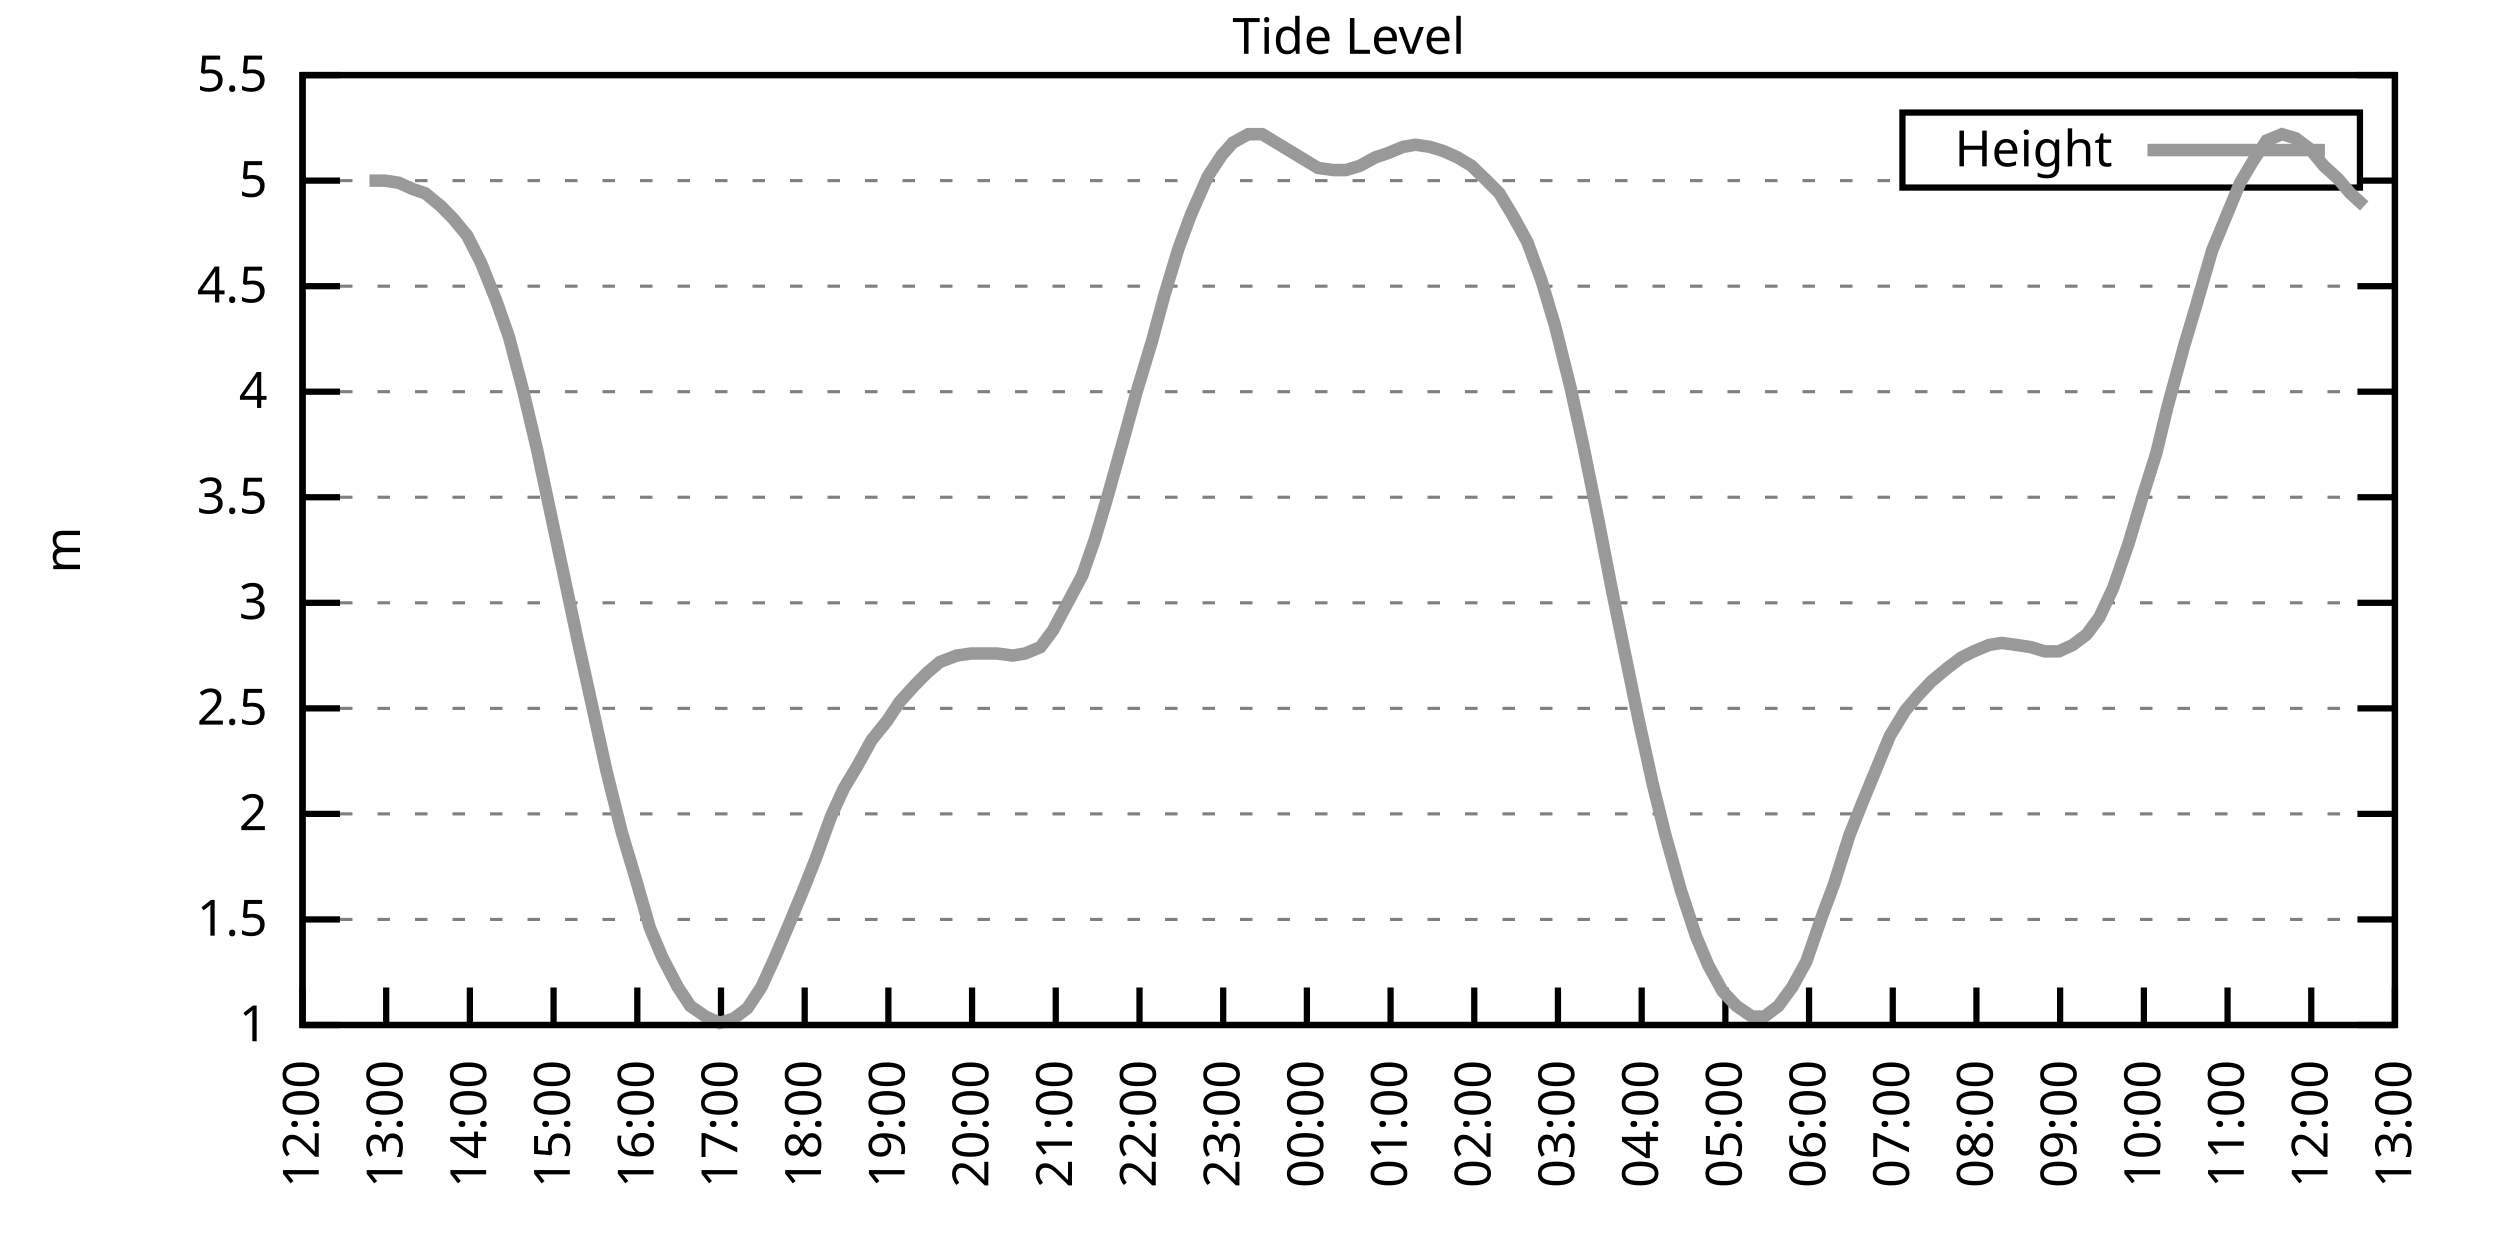
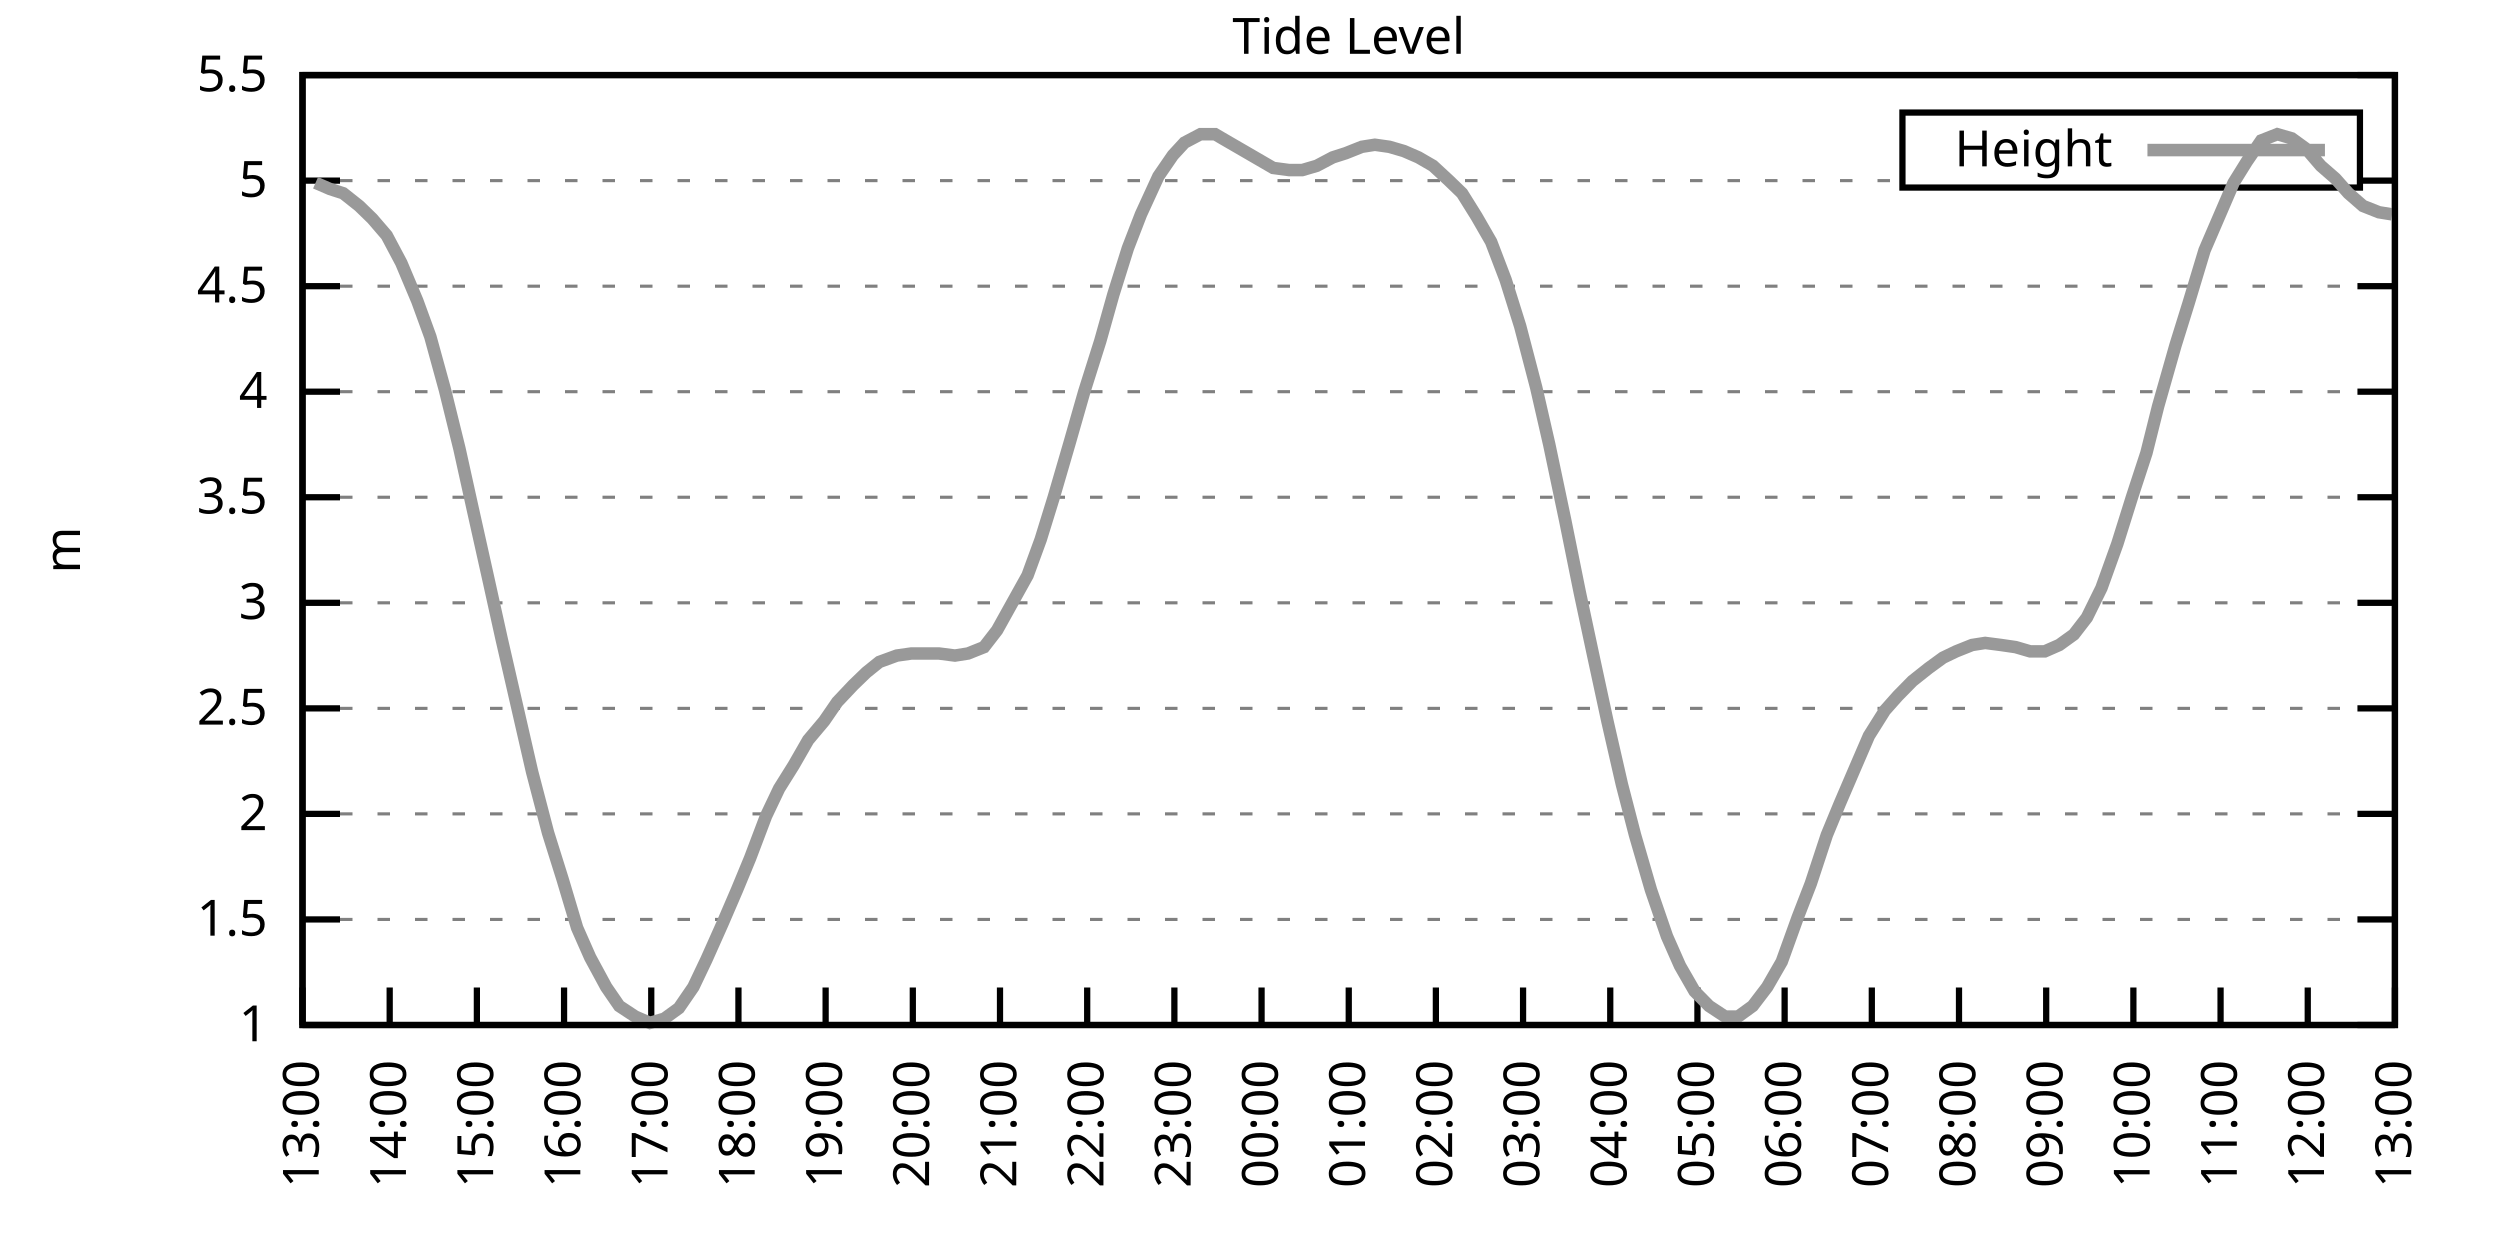
<svg xmlns="http://www.w3.org/2000/svg" xmlns:xlink="http://www.w3.org/1999/xlink" width="400" height="200" viewBox="0 0 400 200">
  <g id="gnuplot_canvas">
    <rect x="0" y="0" width="400" height="200" fill="none" />
    <defs>
      <circle id="gpDot" r="0.5" stroke-width="0.5" stroke="currentColor" />
      <path id="gpPt0" stroke-width="0.333" stroke="currentColor" d="M-1,0 h2 M0,-1 v2" />
      <path id="gpPt1" stroke-width="0.333" stroke="currentColor" d="M-1,-1 L1,1 M1,-1 L-1,1" />
      <path id="gpPt2" stroke-width="0.333" stroke="currentColor" d="M-1,0 L1,0 M0,-1 L0,1 M-1,-1 L1,1 M-1,1 L1,-1" />
      <rect id="gpPt3" stroke-width="0.333" stroke="currentColor" x="-1" y="-1" width="2" height="2" />
      <rect id="gpPt4" stroke-width="0.333" stroke="currentColor" fill="currentColor" x="-1" y="-1" width="2" height="2" />
      <circle id="gpPt5" stroke-width="0.333" stroke="currentColor" cx="0" cy="0" r="1" />
      <use xlink:href="#gpPt5" id="gpPt6" fill="currentColor" stroke="none" />
      <path id="gpPt7" stroke-width="0.333" stroke="currentColor" d="M0,-1.33 L-1.33,0.67 L1.33,0.67 z" />
      <use xlink:href="#gpPt7" id="gpPt8" fill="currentColor" stroke="none" />
      <use xlink:href="#gpPt7" id="gpPt9" stroke="currentColor" transform="rotate(180)" />
      <use xlink:href="#gpPt9" id="gpPt10" fill="currentColor" stroke="none" />
      <use xlink:href="#gpPt3" id="gpPt11" stroke="currentColor" transform="rotate(45)" />
      <use xlink:href="#gpPt11" id="gpPt12" fill="currentColor" stroke="none" />
      <path id="gpPt13" stroke-width="0.333" stroke="currentColor" d="M0,1.330 L1.265,0.411 L0.782,-1.067 L-0.782,-1.076 L-1.265,0.411 z" />
      <use xlink:href="#gpPt13" id="gpPt14" fill="currentColor" stroke="none" />
      <filter id="textbox" filterUnits="objectBoundingBox" x="0" y="0" height="1" width="1">
        <feFlood flood-color="white" flood-opacity="1" result="bgnd" />
        <feComposite in="SourceGraphic" in2="bgnd" operator="atop" />
      </filter>
      <filter id="greybox" filterUnits="objectBoundingBox" x="0" y="0" height="1" width="1">
        <feFlood flood-color="lightgrey" flood-opacity="1" result="grey" />
        <feComposite in="SourceGraphic" in2="grey" operator="atop" />
      </filter>
    </defs>
    <g fill="none" color="white" stroke="currentColor" stroke-width="1.00" stroke-linecap="butt" stroke-linejoin="miter">
</g>
    <g fill="none" color="black" stroke="currentColor" stroke-width="1.00" stroke-linecap="butt" stroke-linejoin="miter">
      <g stroke="none" shape-rendering="crispEdges">
        <polygon fill="rgb(255, 255, 255)" points="48.40,164.00 383.18,164.00 383.18,12.02 48.40,12.02 " />
      </g>
    </g>
    <g fill="none" color="black" stroke="currentColor" stroke-width="1.00" stroke-linecap="butt" stroke-linejoin="miter">
</g>
    <g fill="none" color="black" stroke="black" stroke-width="0.50" stroke-linecap="butt" stroke-linejoin="miter">
</g>
    <g fill="none" color="gray" stroke="currentColor" stroke-width="0.50" stroke-linecap="butt" stroke-linejoin="miter">
      <path stroke="gray" stroke-dasharray="2,4" class="gridline" d="M48.40,164.00 L383.19,164.00  " />
    </g>
    <g fill="none" color="gray" stroke="gray" stroke-width="1.00" stroke-linecap="butt" stroke-linejoin="miter">
</g>
    <g fill="none" color="black" stroke="currentColor" stroke-width="1.00" stroke-linecap="butt" stroke-linejoin="miter">
      <path stroke="black" d="M48.40,164.00 L54.40,164.00 M383.19,164.00 L377.19,164.00  " />
      <g transform="translate(42.80,166.60)" stroke="none" fill="black" font-family="Sans" font-size="8.00" text-anchor="end">
        <text>
          <tspan font-family="Sans"> 1</tspan>
        </text>
      </g>
    </g>
    <g fill="none" color="black" stroke="currentColor" stroke-width="1.00" stroke-linecap="butt" stroke-linejoin="miter">
</g>
    <g fill="none" color="black" stroke="black" stroke-width="0.50" stroke-linecap="butt" stroke-linejoin="miter">
</g>
    <g fill="none" color="gray" stroke="currentColor" stroke-width="0.50" stroke-linecap="butt" stroke-linejoin="miter">
      <path stroke="gray" stroke-dasharray="2,4" class="gridline" d="M48.40,147.11 L383.19,147.11  " />
    </g>
    <g fill="none" color="gray" stroke="gray" stroke-width="1.00" stroke-linecap="butt" stroke-linejoin="miter">
</g>
    <g fill="none" color="black" stroke="currentColor" stroke-width="1.00" stroke-linecap="butt" stroke-linejoin="miter">
      <path stroke="black" d="M48.40,147.11 L54.40,147.11 M383.19,147.11 L377.19,147.11  " />
      <g transform="translate(42.80,149.71)" stroke="none" fill="black" font-family="Sans" font-size="8.00" text-anchor="end">
        <text>
          <tspan font-family="Sans"> 1.5</tspan>
        </text>
      </g>
    </g>
    <g fill="none" color="black" stroke="currentColor" stroke-width="1.00" stroke-linecap="butt" stroke-linejoin="miter">
</g>
    <g fill="none" color="black" stroke="black" stroke-width="0.50" stroke-linecap="butt" stroke-linejoin="miter">
</g>
    <g fill="none" color="gray" stroke="currentColor" stroke-width="0.50" stroke-linecap="butt" stroke-linejoin="miter">
      <path stroke="gray" stroke-dasharray="2,4" class="gridline" d="M48.40,130.22 L383.19,130.22  " />
    </g>
    <g fill="none" color="gray" stroke="gray" stroke-width="1.00" stroke-linecap="butt" stroke-linejoin="miter">
</g>
    <g fill="none" color="black" stroke="currentColor" stroke-width="1.00" stroke-linecap="butt" stroke-linejoin="miter">
      <path stroke="black" d="M48.40,130.22 L54.40,130.22 M383.19,130.22 L377.19,130.22  " />
      <g transform="translate(42.80,132.82)" stroke="none" fill="black" font-family="Sans" font-size="8.00" text-anchor="end">
        <text>
          <tspan font-family="Sans"> 2</tspan>
        </text>
      </g>
    </g>
    <g fill="none" color="black" stroke="currentColor" stroke-width="1.00" stroke-linecap="butt" stroke-linejoin="miter">
</g>
    <g fill="none" color="black" stroke="black" stroke-width="0.50" stroke-linecap="butt" stroke-linejoin="miter">
</g>
    <g fill="none" color="gray" stroke="currentColor" stroke-width="0.50" stroke-linecap="butt" stroke-linejoin="miter">
      <path stroke="gray" stroke-dasharray="2,4" class="gridline" d="M48.40,113.34 L383.19,113.34  " />
    </g>
    <g fill="none" color="gray" stroke="gray" stroke-width="1.00" stroke-linecap="butt" stroke-linejoin="miter">
</g>
    <g fill="none" color="black" stroke="currentColor" stroke-width="1.00" stroke-linecap="butt" stroke-linejoin="miter">
      <path stroke="black" d="M48.40,113.34 L54.40,113.34 M383.19,113.34 L377.19,113.34  " />
      <g transform="translate(42.80,115.94)" stroke="none" fill="black" font-family="Sans" font-size="8.00" text-anchor="end">
        <text>
          <tspan font-family="Sans"> 2.5</tspan>
        </text>
      </g>
    </g>
    <g fill="none" color="black" stroke="currentColor" stroke-width="1.00" stroke-linecap="butt" stroke-linejoin="miter">
</g>
    <g fill="none" color="black" stroke="black" stroke-width="0.50" stroke-linecap="butt" stroke-linejoin="miter">
</g>
    <g fill="none" color="gray" stroke="currentColor" stroke-width="0.50" stroke-linecap="butt" stroke-linejoin="miter">
      <path stroke="gray" stroke-dasharray="2,4" class="gridline" d="M48.40,96.45 L383.19,96.45  " />
    </g>
    <g fill="none" color="gray" stroke="gray" stroke-width="1.00" stroke-linecap="butt" stroke-linejoin="miter">
</g>
    <g fill="none" color="black" stroke="currentColor" stroke-width="1.00" stroke-linecap="butt" stroke-linejoin="miter">
      <path stroke="black" d="M48.40,96.45 L54.40,96.45 M383.19,96.45 L377.19,96.45  " />
      <g transform="translate(42.80,99.05)" stroke="none" fill="black" font-family="Sans" font-size="8.00" text-anchor="end">
        <text>
          <tspan font-family="Sans"> 3</tspan>
        </text>
      </g>
    </g>
    <g fill="none" color="black" stroke="currentColor" stroke-width="1.00" stroke-linecap="butt" stroke-linejoin="miter">
</g>
    <g fill="none" color="black" stroke="black" stroke-width="0.50" stroke-linecap="butt" stroke-linejoin="miter">
</g>
    <g fill="none" color="gray" stroke="currentColor" stroke-width="0.50" stroke-linecap="butt" stroke-linejoin="miter">
      <path stroke="gray" stroke-dasharray="2,4" class="gridline" d="M48.40,79.56 L383.19,79.56  " />
    </g>
    <g fill="none" color="gray" stroke="gray" stroke-width="1.00" stroke-linecap="butt" stroke-linejoin="miter">
</g>
    <g fill="none" color="black" stroke="currentColor" stroke-width="1.00" stroke-linecap="butt" stroke-linejoin="miter">
      <path stroke="black" d="M48.40,79.56 L54.40,79.56 M383.19,79.56 L377.19,79.56  " />
      <g transform="translate(42.80,82.16)" stroke="none" fill="black" font-family="Sans" font-size="8.00" text-anchor="end">
        <text>
          <tspan font-family="Sans"> 3.5</tspan>
        </text>
      </g>
    </g>
    <g fill="none" color="black" stroke="currentColor" stroke-width="1.00" stroke-linecap="butt" stroke-linejoin="miter">
</g>
    <g fill="none" color="black" stroke="black" stroke-width="0.50" stroke-linecap="butt" stroke-linejoin="miter">
</g>
    <g fill="none" color="gray" stroke="currentColor" stroke-width="0.50" stroke-linecap="butt" stroke-linejoin="miter">
      <path stroke="gray" stroke-dasharray="2,4" class="gridline" d="M48.40,62.67 L383.19,62.67  " />
    </g>
    <g fill="none" color="gray" stroke="gray" stroke-width="1.00" stroke-linecap="butt" stroke-linejoin="miter">
</g>
    <g fill="none" color="black" stroke="currentColor" stroke-width="1.00" stroke-linecap="butt" stroke-linejoin="miter">
      <path stroke="black" d="M48.40,62.67 L54.40,62.67 M383.19,62.67 L377.19,62.67  " />
      <g transform="translate(42.80,65.27)" stroke="none" fill="black" font-family="Sans" font-size="8.00" text-anchor="end">
        <text>
          <tspan font-family="Sans"> 4</tspan>
        </text>
      </g>
    </g>
    <g fill="none" color="black" stroke="currentColor" stroke-width="1.00" stroke-linecap="butt" stroke-linejoin="miter">
</g>
    <g fill="none" color="black" stroke="black" stroke-width="0.50" stroke-linecap="butt" stroke-linejoin="miter">
</g>
    <g fill="none" color="gray" stroke="currentColor" stroke-width="0.50" stroke-linecap="butt" stroke-linejoin="miter">
      <path stroke="gray" stroke-dasharray="2,4" class="gridline" d="M48.40,45.79 L383.19,45.79  " />
    </g>
    <g fill="none" color="gray" stroke="gray" stroke-width="1.00" stroke-linecap="butt" stroke-linejoin="miter">
</g>
    <g fill="none" color="black" stroke="currentColor" stroke-width="1.00" stroke-linecap="butt" stroke-linejoin="miter">
      <path stroke="black" d="M48.40,45.79 L54.40,45.79 M383.19,45.79 L377.19,45.79  " />
      <g transform="translate(42.80,48.39)" stroke="none" fill="black" font-family="Sans" font-size="8.00" text-anchor="end">
        <text>
          <tspan font-family="Sans"> 4.5</tspan>
        </text>
      </g>
    </g>
    <g fill="none" color="black" stroke="currentColor" stroke-width="1.00" stroke-linecap="butt" stroke-linejoin="miter">
</g>
    <g fill="none" color="black" stroke="black" stroke-width="0.50" stroke-linecap="butt" stroke-linejoin="miter">
</g>
    <g fill="none" color="gray" stroke="currentColor" stroke-width="0.50" stroke-linecap="butt" stroke-linejoin="miter">
      <path stroke="gray" stroke-dasharray="2,4" class="gridline" d="M48.40,28.90 L304.39,28.90 M377.59,28.90 L383.19,28.90  " />
    </g>
    <g fill="none" color="gray" stroke="gray" stroke-width="1.00" stroke-linecap="butt" stroke-linejoin="miter">
</g>
    <g fill="none" color="black" stroke="currentColor" stroke-width="1.00" stroke-linecap="butt" stroke-linejoin="miter">
      <path stroke="black" d="M48.40,28.90 L54.40,28.90 M383.19,28.90 L377.19,28.90  " />
      <g transform="translate(42.80,31.50)" stroke="none" fill="black" font-family="Sans" font-size="8.00" text-anchor="end">
        <text>
          <tspan font-family="Sans"> 5</tspan>
        </text>
      </g>
    </g>
    <g fill="none" color="black" stroke="currentColor" stroke-width="1.00" stroke-linecap="butt" stroke-linejoin="miter">
</g>
    <g fill="none" color="black" stroke="black" stroke-width="0.50" stroke-linecap="butt" stroke-linejoin="miter">
</g>
    <g fill="none" color="gray" stroke="currentColor" stroke-width="0.50" stroke-linecap="butt" stroke-linejoin="miter">
      <path stroke="gray" stroke-dasharray="2,4" class="gridline" d="M48.40,12.01 L383.19,12.01  " />
    </g>
    <g fill="none" color="gray" stroke="gray" stroke-width="1.00" stroke-linecap="butt" stroke-linejoin="miter">
</g>
    <g fill="none" color="black" stroke="currentColor" stroke-width="1.00" stroke-linecap="butt" stroke-linejoin="miter">
      <path stroke="black" d="M48.40,12.01 L54.40,12.01 M383.19,12.01 L377.19,12.01  " />
      <g transform="translate(42.80,14.61)" stroke="none" fill="black" font-family="Sans" font-size="8.00" text-anchor="end">
        <text>
          <tspan font-family="Sans"> 5.5</tspan>
        </text>
      </g>
    </g>
    <g fill="none" color="black" stroke="currentColor" stroke-width="1.00" stroke-linecap="butt" stroke-linejoin="miter">
      <path stroke="black" d="M48.40,164.00 L48.40,158.00  " />
      <g transform="translate(51.00,169.60) rotate(270.00)" stroke="none" fill="black" font-family="Sans" font-size="8.00" text-anchor="end">
        <text>
-           <tspan font-family="Sans">12:00</tspan>
-         </text>
-       </g>
-     </g>
-     <g fill="none" color="black" stroke="currentColor" stroke-width="1.00" stroke-linecap="butt" stroke-linejoin="miter">
-       <path stroke="black" d="M61.79,164.00 L61.79,158.00  " />
-       <g transform="translate(64.39,169.60) rotate(270.00)" stroke="none" fill="black" font-family="Sans" font-size="8.00" text-anchor="end">
-         <text>
          <tspan font-family="Sans">13:00</tspan>
        </text>
      </g>
    </g>
    <g fill="none" color="black" stroke="currentColor" stroke-width="1.00" stroke-linecap="butt" stroke-linejoin="miter">
-       <path stroke="black" d="M75.18,164.00 L75.18,158.00  " />
-       <g transform="translate(77.78,169.60) rotate(270.00)" stroke="none" fill="black" font-family="Sans" font-size="8.00" text-anchor="end">
+       <path stroke="black" d="M62.35,164.00 L62.35,158.00  " />
+       <g transform="translate(64.95,169.60) rotate(270.00)" stroke="none" fill="black" font-family="Sans" font-size="8.00" text-anchor="end">
        <text>
          <tspan font-family="Sans">14:00</tspan>
        </text>
      </g>
    </g>
    <g fill="none" color="black" stroke="currentColor" stroke-width="1.00" stroke-linecap="butt" stroke-linejoin="miter">
-       <path stroke="black" d="M88.57,164.00 L88.57,158.00  " />
-       <g transform="translate(91.17,169.60) rotate(270.00)" stroke="none" fill="black" font-family="Sans" font-size="8.00" text-anchor="end">
+       <path stroke="black" d="M76.30,164.00 L76.30,158.00  " />
+       <g transform="translate(78.90,169.60) rotate(270.00)" stroke="none" fill="black" font-family="Sans" font-size="8.00" text-anchor="end">
        <text>
          <tspan font-family="Sans">15:00</tspan>
        </text>
      </g>
    </g>
    <g fill="none" color="black" stroke="currentColor" stroke-width="1.00" stroke-linecap="butt" stroke-linejoin="miter">
-       <path stroke="black" d="M101.97,164.00 L101.97,158.00  " />
-       <g transform="translate(104.57,169.60) rotate(270.00)" stroke="none" fill="black" font-family="Sans" font-size="8.00" text-anchor="end">
+       <path stroke="black" d="M90.25,164.00 L90.25,158.00  " />
+       <g transform="translate(92.85,169.60) rotate(270.00)" stroke="none" fill="black" font-family="Sans" font-size="8.00" text-anchor="end">
        <text>
          <tspan font-family="Sans">16:00</tspan>
        </text>
      </g>
    </g>
    <g fill="none" color="black" stroke="currentColor" stroke-width="1.00" stroke-linecap="butt" stroke-linejoin="miter">
-       <path stroke="black" d="M115.36,164.00 L115.36,158.00  " />
-       <g transform="translate(117.96,169.60) rotate(270.00)" stroke="none" fill="black" font-family="Sans" font-size="8.00" text-anchor="end">
+       <path stroke="black" d="M104.20,164.00 L104.20,158.00  " />
+       <g transform="translate(106.80,169.60) rotate(270.00)" stroke="none" fill="black" font-family="Sans" font-size="8.00" text-anchor="end">
        <text>
          <tspan font-family="Sans">17:00</tspan>
        </text>
      </g>
    </g>
    <g fill="none" color="black" stroke="currentColor" stroke-width="1.00" stroke-linecap="butt" stroke-linejoin="miter">
-       <path stroke="black" d="M128.75,164.00 L128.75,158.00  " />
-       <g transform="translate(131.35,169.60) rotate(270.00)" stroke="none" fill="black" font-family="Sans" font-size="8.00" text-anchor="end">
+       <path stroke="black" d="M118.15,164.00 L118.15,158.00  " />
+       <g transform="translate(120.75,169.60) rotate(270.00)" stroke="none" fill="black" font-family="Sans" font-size="8.00" text-anchor="end">
        <text>
          <tspan font-family="Sans">18:00</tspan>
        </text>
      </g>
    </g>
    <g fill="none" color="black" stroke="currentColor" stroke-width="1.00" stroke-linecap="butt" stroke-linejoin="miter">
-       <path stroke="black" d="M142.14,164.00 L142.14,158.00  " />
-       <g transform="translate(144.74,169.60) rotate(270.00)" stroke="none" fill="black" font-family="Sans" font-size="8.00" text-anchor="end">
+       <path stroke="black" d="M132.10,164.00 L132.10,158.00  " />
+       <g transform="translate(134.70,169.60) rotate(270.00)" stroke="none" fill="black" font-family="Sans" font-size="8.00" text-anchor="end">
        <text>
          <tspan font-family="Sans">19:00</tspan>
        </text>
      </g>
    </g>
    <g fill="none" color="black" stroke="currentColor" stroke-width="1.00" stroke-linecap="butt" stroke-linejoin="miter">
-       <path stroke="black" d="M155.53,164.00 L155.53,158.00  " />
-       <g transform="translate(158.13,169.60) rotate(270.00)" stroke="none" fill="black" font-family="Sans" font-size="8.00" text-anchor="end">
+       <path stroke="black" d="M146.05,164.00 L146.05,158.00  " />
+       <g transform="translate(148.65,169.60) rotate(270.00)" stroke="none" fill="black" font-family="Sans" font-size="8.00" text-anchor="end">
        <text>
          <tspan font-family="Sans">20:00</tspan>
        </text>
      </g>
    </g>
    <g fill="none" color="black" stroke="currentColor" stroke-width="1.00" stroke-linecap="butt" stroke-linejoin="miter">
-       <path stroke="black" d="M168.92,164.00 L168.92,158.00  " />
-       <g transform="translate(171.52,169.60) rotate(270.00)" stroke="none" fill="black" font-family="Sans" font-size="8.00" text-anchor="end">
+       <path stroke="black" d="M160.00,164.00 L160.00,158.00  " />
+       <g transform="translate(162.60,169.60) rotate(270.00)" stroke="none" fill="black" font-family="Sans" font-size="8.00" text-anchor="end">
        <text>
          <tspan font-family="Sans">21:00</tspan>
        </text>
      </g>
    </g>
    <g fill="none" color="black" stroke="currentColor" stroke-width="1.00" stroke-linecap="butt" stroke-linejoin="miter">
-       <path stroke="black" d="M182.32,164.00 L182.32,158.00  " />
-       <g transform="translate(184.92,169.60) rotate(270.00)" stroke="none" fill="black" font-family="Sans" font-size="8.00" text-anchor="end">
+       <path stroke="black" d="M173.95,164.00 L173.95,158.00  " />
+       <g transform="translate(176.55,169.60) rotate(270.00)" stroke="none" fill="black" font-family="Sans" font-size="8.00" text-anchor="end">
        <text>
          <tspan font-family="Sans">22:00</tspan>
        </text>
      </g>
    </g>
    <g fill="none" color="black" stroke="currentColor" stroke-width="1.00" stroke-linecap="butt" stroke-linejoin="miter">
-       <path stroke="black" d="M195.71,164.00 L195.71,158.00  " />
-       <g transform="translate(198.31,169.60) rotate(270.00)" stroke="none" fill="black" font-family="Sans" font-size="8.00" text-anchor="end">
+       <path stroke="black" d="M187.90,164.00 L187.90,158.00  " />
+       <g transform="translate(190.50,169.60) rotate(270.00)" stroke="none" fill="black" font-family="Sans" font-size="8.00" text-anchor="end">
        <text>
          <tspan font-family="Sans">23:00</tspan>
        </text>
      </g>
    </g>
    <g fill="none" color="black" stroke="currentColor" stroke-width="1.00" stroke-linecap="butt" stroke-linejoin="miter">
-       <path stroke="black" d="M209.10,164.00 L209.10,158.00  " />
-       <g transform="translate(211.70,169.60) rotate(270.00)" stroke="none" fill="black" font-family="Sans" font-size="8.00" text-anchor="end">
+       <path stroke="black" d="M201.85,164.00 L201.85,158.00  " />
+       <g transform="translate(204.45,169.60) rotate(270.00)" stroke="none" fill="black" font-family="Sans" font-size="8.00" text-anchor="end">
        <text>
          <tspan font-family="Sans">00:00</tspan>
        </text>
      </g>
    </g>
    <g fill="none" color="black" stroke="currentColor" stroke-width="1.00" stroke-linecap="butt" stroke-linejoin="miter">
-       <path stroke="black" d="M222.49,164.00 L222.49,158.00  " />
-       <g transform="translate(225.09,169.60) rotate(270.00)" stroke="none" fill="black" font-family="Sans" font-size="8.00" text-anchor="end">
+       <path stroke="black" d="M215.80,164.00 L215.80,158.00  " />
+       <g transform="translate(218.40,169.60) rotate(270.00)" stroke="none" fill="black" font-family="Sans" font-size="8.00" text-anchor="end">
        <text>
          <tspan font-family="Sans">01:00</tspan>
        </text>
      </g>
    </g>
    <g fill="none" color="black" stroke="currentColor" stroke-width="1.00" stroke-linecap="butt" stroke-linejoin="miter">
-       <path stroke="black" d="M235.88,164.00 L235.88,158.00  " />
-       <g transform="translate(238.48,169.60) rotate(270.00)" stroke="none" fill="black" font-family="Sans" font-size="8.00" text-anchor="end">
+       <path stroke="black" d="M229.74,164.00 L229.74,158.00  " />
+       <g transform="translate(232.34,169.60) rotate(270.00)" stroke="none" fill="black" font-family="Sans" font-size="8.00" text-anchor="end">
        <text>
          <tspan font-family="Sans">02:00</tspan>
        </text>
      </g>
    </g>
    <g fill="none" color="black" stroke="currentColor" stroke-width="1.00" stroke-linecap="butt" stroke-linejoin="miter">
-       <path stroke="black" d="M249.27,164.00 L249.27,158.00  " />
-       <g transform="translate(251.87,169.60) rotate(270.00)" stroke="none" fill="black" font-family="Sans" font-size="8.00" text-anchor="end">
+       <path stroke="black" d="M243.69,164.00 L243.69,158.00  " />
+       <g transform="translate(246.29,169.60) rotate(270.00)" stroke="none" fill="black" font-family="Sans" font-size="8.00" text-anchor="end">
        <text>
          <tspan font-family="Sans">03:00</tspan>
        </text>
      </g>
    </g>
    <g fill="none" color="black" stroke="currentColor" stroke-width="1.00" stroke-linecap="butt" stroke-linejoin="miter">
-       <path stroke="black" d="M262.67,164.00 L262.67,158.00  " />
-       <g transform="translate(265.27,169.60) rotate(270.00)" stroke="none" fill="black" font-family="Sans" font-size="8.00" text-anchor="end">
+       <path stroke="black" d="M257.64,164.00 L257.64,158.00  " />
+       <g transform="translate(260.24,169.60) rotate(270.00)" stroke="none" fill="black" font-family="Sans" font-size="8.00" text-anchor="end">
        <text>
          <tspan font-family="Sans">04:00</tspan>
        </text>
      </g>
    </g>
    <g fill="none" color="black" stroke="currentColor" stroke-width="1.00" stroke-linecap="butt" stroke-linejoin="miter">
-       <path stroke="black" d="M276.06,164.00 L276.06,158.00  " />
-       <g transform="translate(278.66,169.60) rotate(270.00)" stroke="none" fill="black" font-family="Sans" font-size="8.00" text-anchor="end">
+       <path stroke="black" d="M271.59,164.00 L271.59,158.00  " />
+       <g transform="translate(274.19,169.60) rotate(270.00)" stroke="none" fill="black" font-family="Sans" font-size="8.00" text-anchor="end">
        <text>
          <tspan font-family="Sans">05:00</tspan>
        </text>
      </g>
    </g>
    <g fill="none" color="black" stroke="currentColor" stroke-width="1.00" stroke-linecap="butt" stroke-linejoin="miter">
-       <path stroke="black" d="M289.45,164.00 L289.45,158.00  " />
-       <g transform="translate(292.05,169.60) rotate(270.00)" stroke="none" fill="black" font-family="Sans" font-size="8.00" text-anchor="end">
+       <path stroke="black" d="M285.54,164.00 L285.54,158.00  " />
+       <g transform="translate(288.14,169.60) rotate(270.00)" stroke="none" fill="black" font-family="Sans" font-size="8.00" text-anchor="end">
        <text>
          <tspan font-family="Sans">06:00</tspan>
        </text>
      </g>
    </g>
    <g fill="none" color="black" stroke="currentColor" stroke-width="1.00" stroke-linecap="butt" stroke-linejoin="miter">
-       <path stroke="black" d="M302.84,164.00 L302.84,158.00  " />
-       <g transform="translate(305.44,169.60) rotate(270.00)" stroke="none" fill="black" font-family="Sans" font-size="8.00" text-anchor="end">
+       <path stroke="black" d="M299.49,164.00 L299.49,158.00  " />
+       <g transform="translate(302.09,169.60) rotate(270.00)" stroke="none" fill="black" font-family="Sans" font-size="8.00" text-anchor="end">
        <text>
          <tspan font-family="Sans">07:00</tspan>
        </text>
      </g>
    </g>
    <g fill="none" color="black" stroke="currentColor" stroke-width="1.00" stroke-linecap="butt" stroke-linejoin="miter">
-       <path stroke="black" d="M316.23,164.00 L316.23,158.00  " />
-       <g transform="translate(318.83,169.60) rotate(270.00)" stroke="none" fill="black" font-family="Sans" font-size="8.00" text-anchor="end">
+       <path stroke="black" d="M313.44,164.00 L313.44,158.00  " />
+       <g transform="translate(316.04,169.60) rotate(270.00)" stroke="none" fill="black" font-family="Sans" font-size="8.00" text-anchor="end">
        <text>
          <tspan font-family="Sans">08:00</tspan>
        </text>
      </g>
    </g>
    <g fill="none" color="black" stroke="currentColor" stroke-width="1.00" stroke-linecap="butt" stroke-linejoin="miter">
-       <path stroke="black" d="M329.62,164.00 L329.62,158.00  " />
-       <g transform="translate(332.22,169.60) rotate(270.00)" stroke="none" fill="black" font-family="Sans" font-size="8.00" text-anchor="end">
+       <path stroke="black" d="M327.39,164.00 L327.39,158.00  " />
+       <g transform="translate(329.99,169.60) rotate(270.00)" stroke="none" fill="black" font-family="Sans" font-size="8.00" text-anchor="end">
        <text>
          <tspan font-family="Sans">09:00</tspan>
        </text>
      </g>
    </g>
    <g fill="none" color="black" stroke="currentColor" stroke-width="1.00" stroke-linecap="butt" stroke-linejoin="miter">
-       <path stroke="black" d="M343.02,164.00 L343.02,158.00  " />
-       <g transform="translate(345.62,169.60) rotate(270.00)" stroke="none" fill="black" font-family="Sans" font-size="8.00" text-anchor="end">
+       <path stroke="black" d="M341.34,164.00 L341.34,158.00  " />
+       <g transform="translate(343.94,169.60) rotate(270.00)" stroke="none" fill="black" font-family="Sans" font-size="8.00" text-anchor="end">
        <text>
          <tspan font-family="Sans">10:00</tspan>
        </text>
      </g>
    </g>
    <g fill="none" color="black" stroke="currentColor" stroke-width="1.00" stroke-linecap="butt" stroke-linejoin="miter">
-       <path stroke="black" d="M356.41,164.00 L356.41,158.00  " />
-       <g transform="translate(359.01,169.60) rotate(270.00)" stroke="none" fill="black" font-family="Sans" font-size="8.00" text-anchor="end">
+       <path stroke="black" d="M355.29,164.00 L355.29,158.00  " />
+       <g transform="translate(357.89,169.60) rotate(270.00)" stroke="none" fill="black" font-family="Sans" font-size="8.00" text-anchor="end">
        <text>
          <tspan font-family="Sans">11:00</tspan>
        </text>
      </g>
    </g>
    <g fill="none" color="black" stroke="currentColor" stroke-width="1.00" stroke-linecap="butt" stroke-linejoin="miter">
-       <path stroke="black" d="M369.80,164.00 L369.80,158.00  " />
-       <g transform="translate(372.40,169.60) rotate(270.00)" stroke="none" fill="black" font-family="Sans" font-size="8.00" text-anchor="end">
+       <path stroke="black" d="M369.24,164.00 L369.24,158.00  " />
+       <g transform="translate(371.84,169.60) rotate(270.00)" stroke="none" fill="black" font-family="Sans" font-size="8.00" text-anchor="end">
        <text>
          <tspan font-family="Sans">12:00</tspan>
        </text>
      </g>
    </g>
    <g fill="none" color="black" stroke="currentColor" stroke-width="1.00" stroke-linecap="butt" stroke-linejoin="miter">
      <path stroke="black" d="M383.19,164.00 L383.19,158.00  " />
      <g transform="translate(385.79,169.60) rotate(270.00)" stroke="none" fill="black" font-family="Sans" font-size="8.00" text-anchor="end">
        <text>
          <tspan font-family="Sans">13:00</tspan>
        </text>
      </g>
    </g>
    <g fill="none" color="black" stroke="currentColor" stroke-width="1.00" stroke-linecap="butt" stroke-linejoin="miter">
</g>
    <g fill="none" color="black" stroke="currentColor" stroke-width="1.00" stroke-linecap="butt" stroke-linejoin="miter">
      <path stroke="black" d="M48.40,12.01 L48.40,164.00 L383.19,164.00 L383.19,12.01 L48.40,12.01 Z  " />
    </g>
    <g fill="none" color="black" stroke="currentColor" stroke-width="1.00" stroke-linecap="butt" stroke-linejoin="miter">
</g>
    <g fill="none" color="black" stroke="currentColor" stroke-width="1.00" stroke-linecap="butt" stroke-linejoin="miter">
      <path stroke="black" d="M304.39,30.01 L304.39,18.01 L377.59,18.01 L377.59,30.01 L304.39,30.01 Z  " />
    </g>
    <g id="Tide_level_plot_1">
      <g fill="none" color="white" stroke="black" stroke-width="2.00" stroke-linecap="butt" stroke-linejoin="miter">
</g>
      <g fill="none" color="black" stroke="currentColor" stroke-width="2.00" stroke-linecap="butt" stroke-linejoin="miter">
        <g transform="translate(337.99,26.61)" stroke="none" fill="black" font-family="Sans" font-size="8.00" text-anchor="end">
          <text>
            <tspan font-family="Sans">Height</tspan>
          </text>
        </g>
      </g>
      <g fill="none" color="black" stroke="currentColor" stroke-width="2.00" stroke-linecap="butt" stroke-linejoin="miter">
-         <path stroke="rgb(153, 153, 153)" d="M343.59,24.01 L371.99,24.01 M59.11,28.90 L61.57,28.90 L63.80,29.24 L66.03,30.25 L68.04,30.92 L70.50,32.95   L72.50,34.98 L74.74,37.68 L76.97,42.07 L79.42,48.15 L81.43,53.89 L83.66,62.34 L85.90,71.79 L87.91,81.25   L90.36,92.73 L92.37,102.19 L95.05,114.35 L97.06,123.47 L99.51,133.26 L101.74,140.69 L103.98,148.46 L105.98,153.19   L108.44,157.92 L110.45,160.96 L112.90,162.65 L115.13,163.66 L117.37,162.99 L119.60,161.30 L121.83,157.92 L123.84,153.53   L126.29,147.79 L128.53,142.38 L130.54,137.32 L132.99,130.56 L135.00,126.17 L137.23,122.46 L139.46,118.40 L141.92,115.36   L143.93,112.32 L146.38,109.62 L148.39,107.59 L150.40,105.91 L153.08,104.89 L155.31,104.56 L157.54,104.56 L159.55,104.56   L162.01,104.89 L164.01,104.56 L166.47,103.54 L168.48,100.84 L173.17,92.06 L175.17,86.32 L177.18,79.56 L179.64,70.78   L181.87,62.67 L184.32,54.57 L186.33,47.14 L188.57,39.71 L190.57,34.30 L193.25,28.22 L195.48,24.84 L197.27,22.82   L199.73,21.47 L201.96,21.47 L204.19,22.82 L206.42,24.17 L210.88,26.87 L213.34,27.21 L215.35,27.21 L217.58,26.53   L220.04,25.18 L222.04,24.51 L224.50,23.49 L226.51,23.16 L228.74,23.49 L230.97,24.17 L233.20,25.18 L235.44,26.53   L237.89,28.90 L239.90,30.92 L242.13,34.64 L244.36,38.69 L246.60,44.77 L248.83,52.20 L251.28,62.00 L253.29,71.12   L255.75,83.28 L257.98,94.76 L259.99,104.56 L262.22,115.36 L264.45,125.50 L266.46,133.60 L268.92,142.38 L271.37,149.81   L273.38,154.54 L275.61,158.60 L277.84,160.96 L280.30,162.65 L282.31,162.65 L284.54,160.96 L286.77,157.92 L289.00,153.87   L291.46,146.77 L293.47,141.37 L295.92,133.60 L297.93,128.54 L300.16,123.13 L302.39,117.73 L304.85,113.67 L306.86,111.31   L309.09,108.95 L311.54,106.92 L313.78,105.23 L315.79,104.22 L318.24,103.20 L320.25,102.87 L322.70,103.20 L324.94,103.54   L327.17,104.22 L329.40,104.22 L331.63,103.20 L333.86,101.52 L335.87,98.81 L338.10,94.08 L340.56,86.99 L342.79,79.56   L345.02,72.47 L346.81,65.04 L349.49,55.24 L351.50,48.49 L353.95,40.04 L358.42,29.24 L360.42,25.86 L362.66,22.48   L365.11,21.47 L367.34,22.14 L369.58,23.83 L371.81,26.53 L374.04,28.56 L376.05,30.92 L378.28,32.95  " />
+         <path stroke="rgb(153, 153, 153)" d="M343.59,24.01 L371.99,24.01 M50.49,29.24 L52.82,30.25 L54.91,30.92 L57.47,32.95 L59.56,34.98 L61.88,37.68   L64.21,42.07 L66.77,48.15 L68.86,53.89 L71.18,62.34 L73.51,71.79 L75.60,81.25 L78.16,92.73 L80.25,102.19   L83.04,114.35 L85.13,123.47 L87.69,133.26 L90.02,140.69 L92.34,148.46 L94.43,153.19 L96.99,157.92 L99.08,160.96   L101.64,162.65 L103.97,163.66 L106.29,162.99 L108.62,161.30 L110.94,157.92 L113.03,153.53 L115.59,147.79 L117.92,142.38   L120.01,137.32 L122.57,130.56 L124.66,126.17 L126.98,122.46 L129.31,118.40 L131.87,115.36 L133.96,112.32 L136.51,109.62   L138.61,107.59 L140.70,105.91 L143.49,104.89 L145.81,104.56 L148.14,104.56 L150.23,104.56 L152.79,104.89 L154.88,104.56   L157.44,103.54 L159.53,100.84 L164.41,92.06 L166.51,86.32 L168.60,79.56 L171.16,70.78 L173.48,62.67 L176.04,54.57   L178.13,47.14 L180.46,39.71 L182.55,34.30 L185.34,28.22 L187.66,24.84 L189.52,22.82 L192.08,21.47 L194.41,21.47   L196.73,22.82 L199.06,24.17 L203.71,26.87 L206.26,27.21 L208.36,27.21 L210.68,26.53 L213.24,25.18 L215.33,24.51   L217.89,23.49 L219.98,23.16 L222.30,23.49 L224.63,24.17 L226.95,25.18 L229.28,26.53 L231.84,28.90 L233.93,30.92   L236.25,34.64 L238.58,38.69 L240.90,44.77 L243.23,52.20 L245.79,62.00 L247.88,71.12 L250.44,83.28 L252.76,94.76   L254.85,104.56 L257.18,115.36 L259.50,125.50 L261.60,133.60 L264.15,142.38 L266.71,149.81 L268.80,154.54 L271.13,158.60   L273.45,160.96 L276.01,162.65 L278.10,162.65 L280.43,160.96 L282.75,157.92 L285.08,153.87 L287.64,146.77 L289.73,141.37   L292.29,133.60 L294.38,128.54 L296.70,123.13 L299.03,117.73 L301.58,113.67 L303.68,111.31 L306.00,108.95 L308.56,106.92   L310.88,105.23 L312.98,104.22 L315.53,103.20 L317.63,102.87 L320.18,103.20 L322.51,103.54 L324.83,104.22 L327.16,104.22   L329.48,103.20 L331.81,101.52 L333.90,98.81 L336.23,94.08 L338.78,86.99 L341.11,79.56 L343.43,72.47 L345.29,65.04   L348.08,55.24 L350.18,48.49 L352.73,40.04 L357.38,29.24 L359.48,25.86 L361.80,22.48 L364.36,21.47 L366.68,22.14   L369.01,23.83 L371.33,26.53 L373.66,28.56 L375.75,30.92 L378.08,32.95 L380.63,33.96 L382.73,34.30  " />
      </g>
    </g>
    <g fill="none" color="black" stroke="currentColor" stroke-width="2.00" stroke-linecap="butt" stroke-linejoin="miter">
</g>
    <g fill="none" color="black" stroke="black" stroke-width="1.00" stroke-linecap="butt" stroke-linejoin="miter">
</g>
    <g fill="none" color="black" stroke="currentColor" stroke-width="1.00" stroke-linecap="butt" stroke-linejoin="miter">
      <path stroke="black" d="M48.40,12.01 L48.40,164.00 L383.19,164.00 L383.19,12.01 L48.40,12.01 Z  " />
      <g transform="translate(12.80,88.01) rotate(270.00)" stroke="none" fill="black" font-family="Sans" font-size="8.00" text-anchor="middle">
        <text>
          <tspan font-family="Sans">m</tspan>
        </text>
      </g>
    </g>
    <g fill="none" color="black" stroke="currentColor" stroke-width="1.00" stroke-linecap="butt" stroke-linejoin="miter">
</g>
    <g fill="none" color="black" stroke="currentColor" stroke-width="1.00" stroke-linecap="butt" stroke-linejoin="miter">
      <g transform="translate(215.79,8.61)" stroke="none" fill="black" font-family="Sans" font-size="8.00" text-anchor="middle">
        <text>
          <tspan font-family="Sans">Tide Level</tspan>
        </text>
      </g>
    </g>
    <g fill="none" color="black" stroke="currentColor" stroke-width="1.00" stroke-linecap="butt" stroke-linejoin="miter">
</g>
  </g>
</svg>
